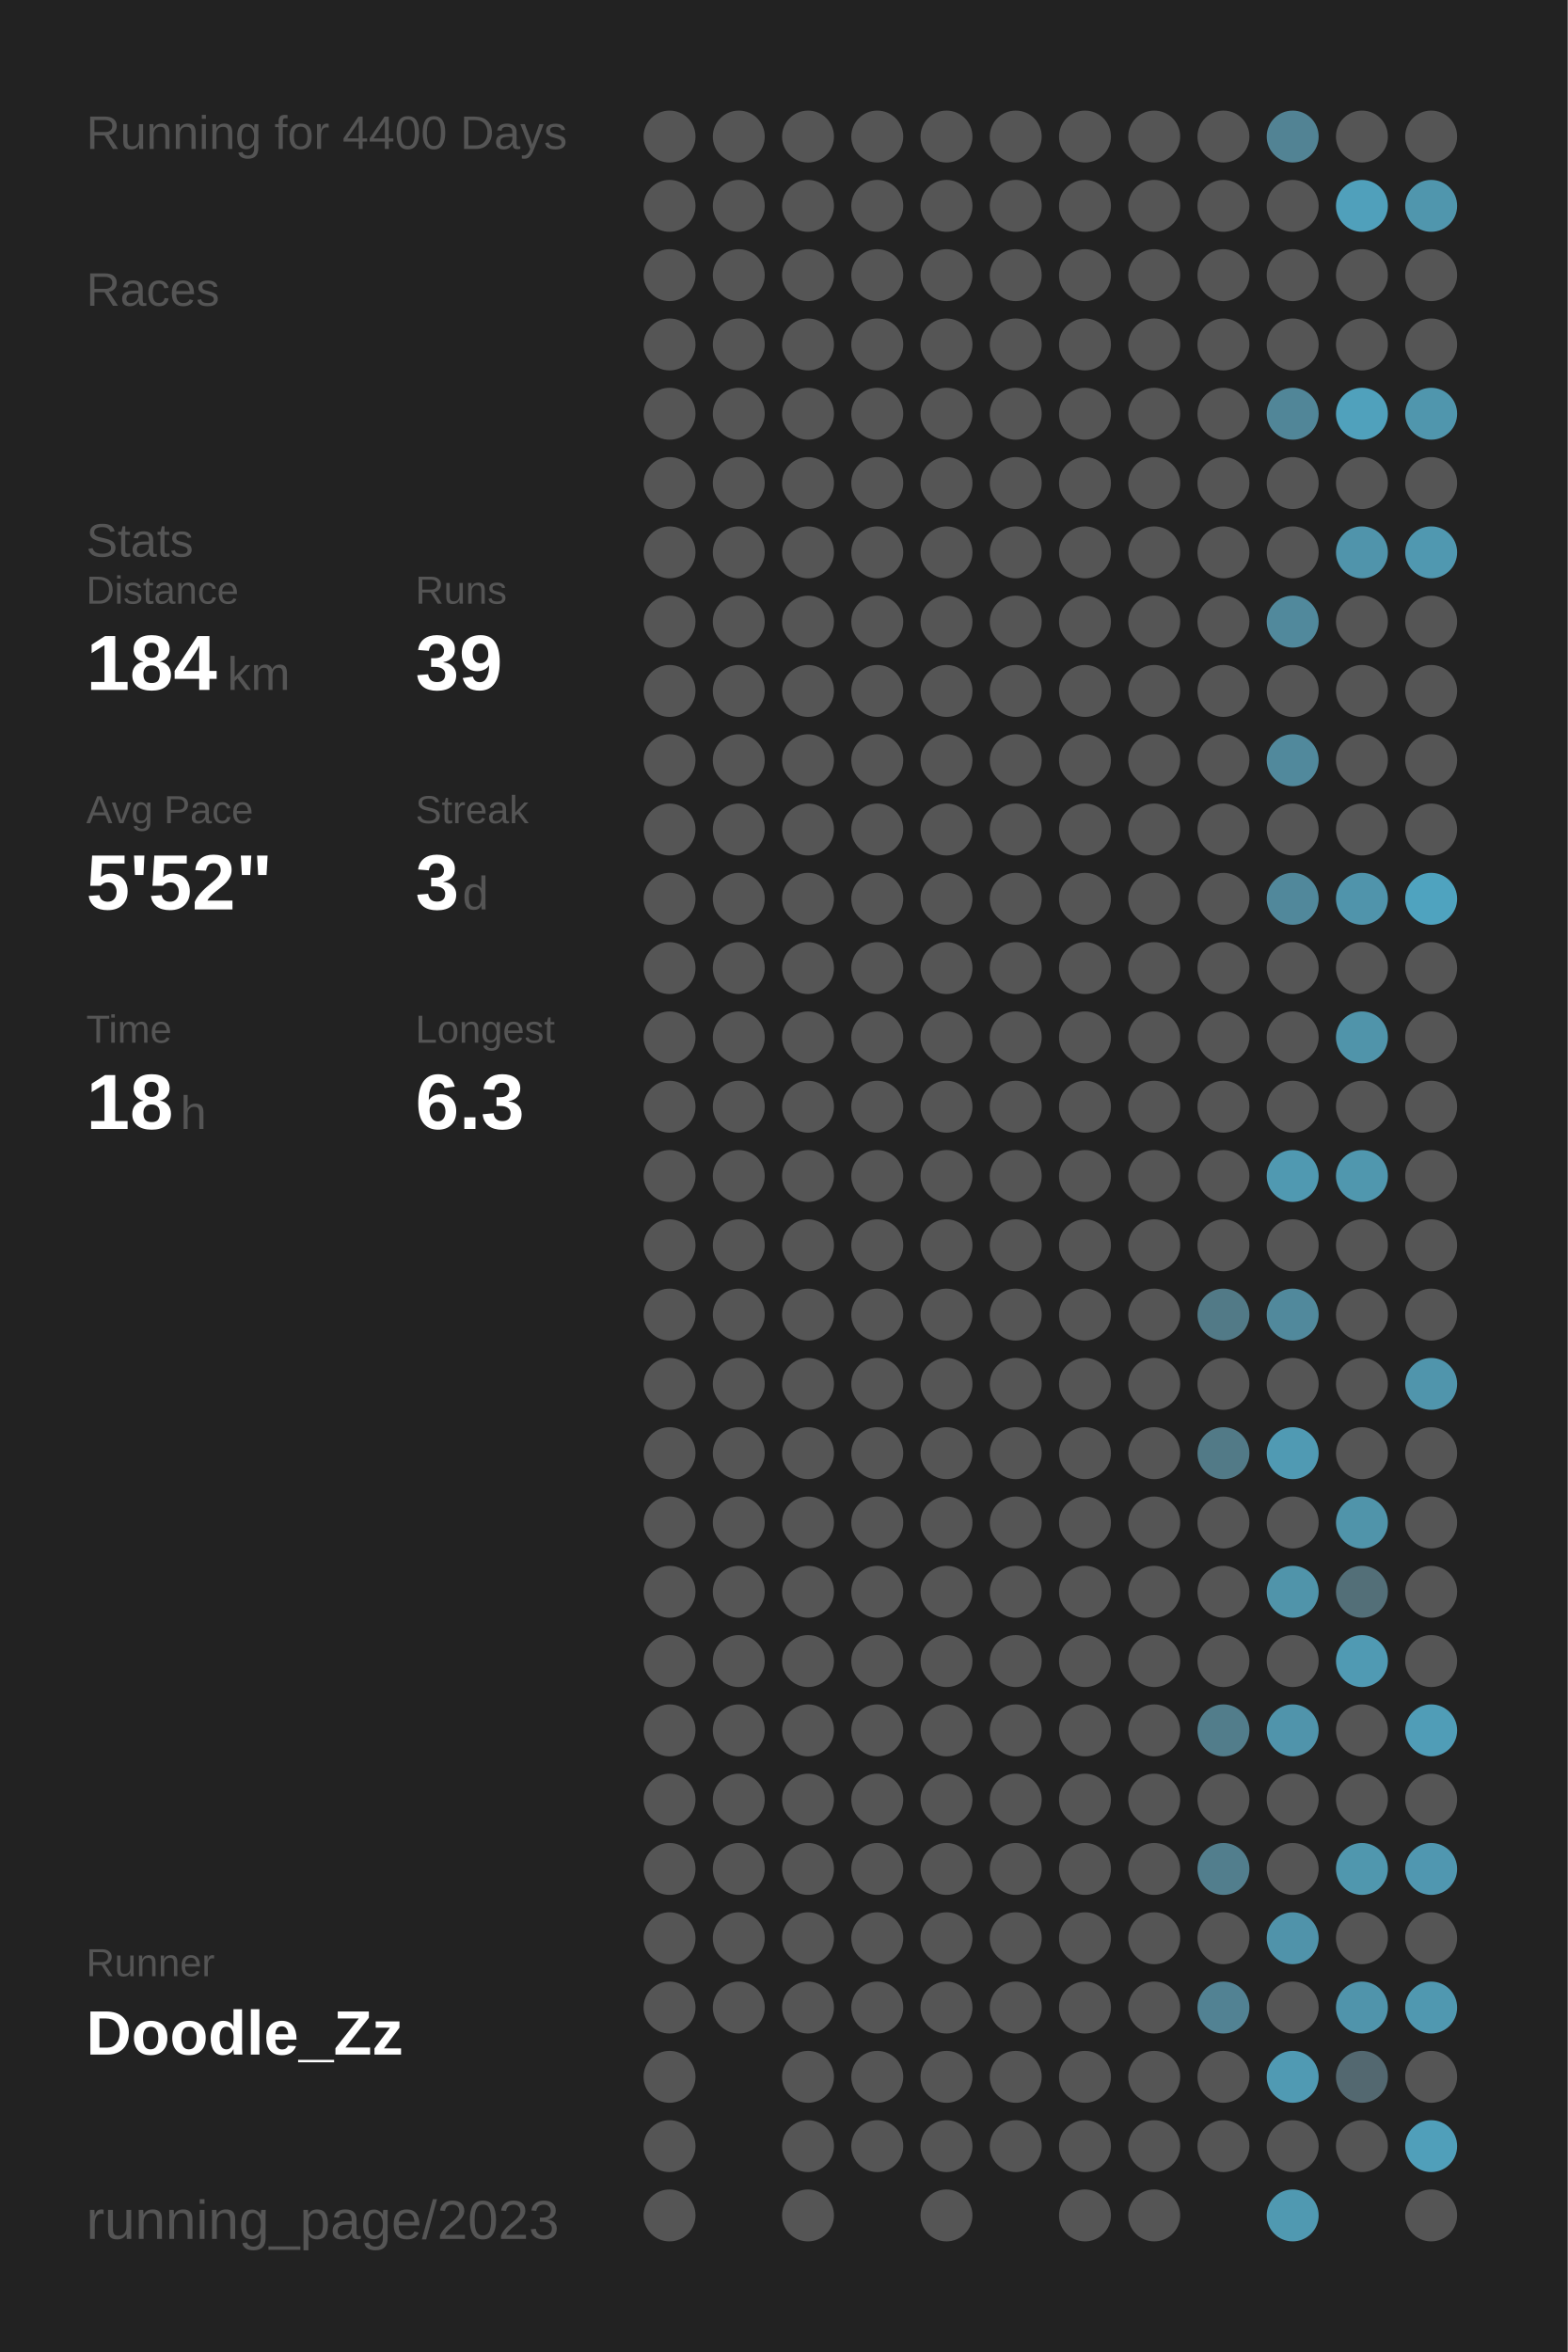
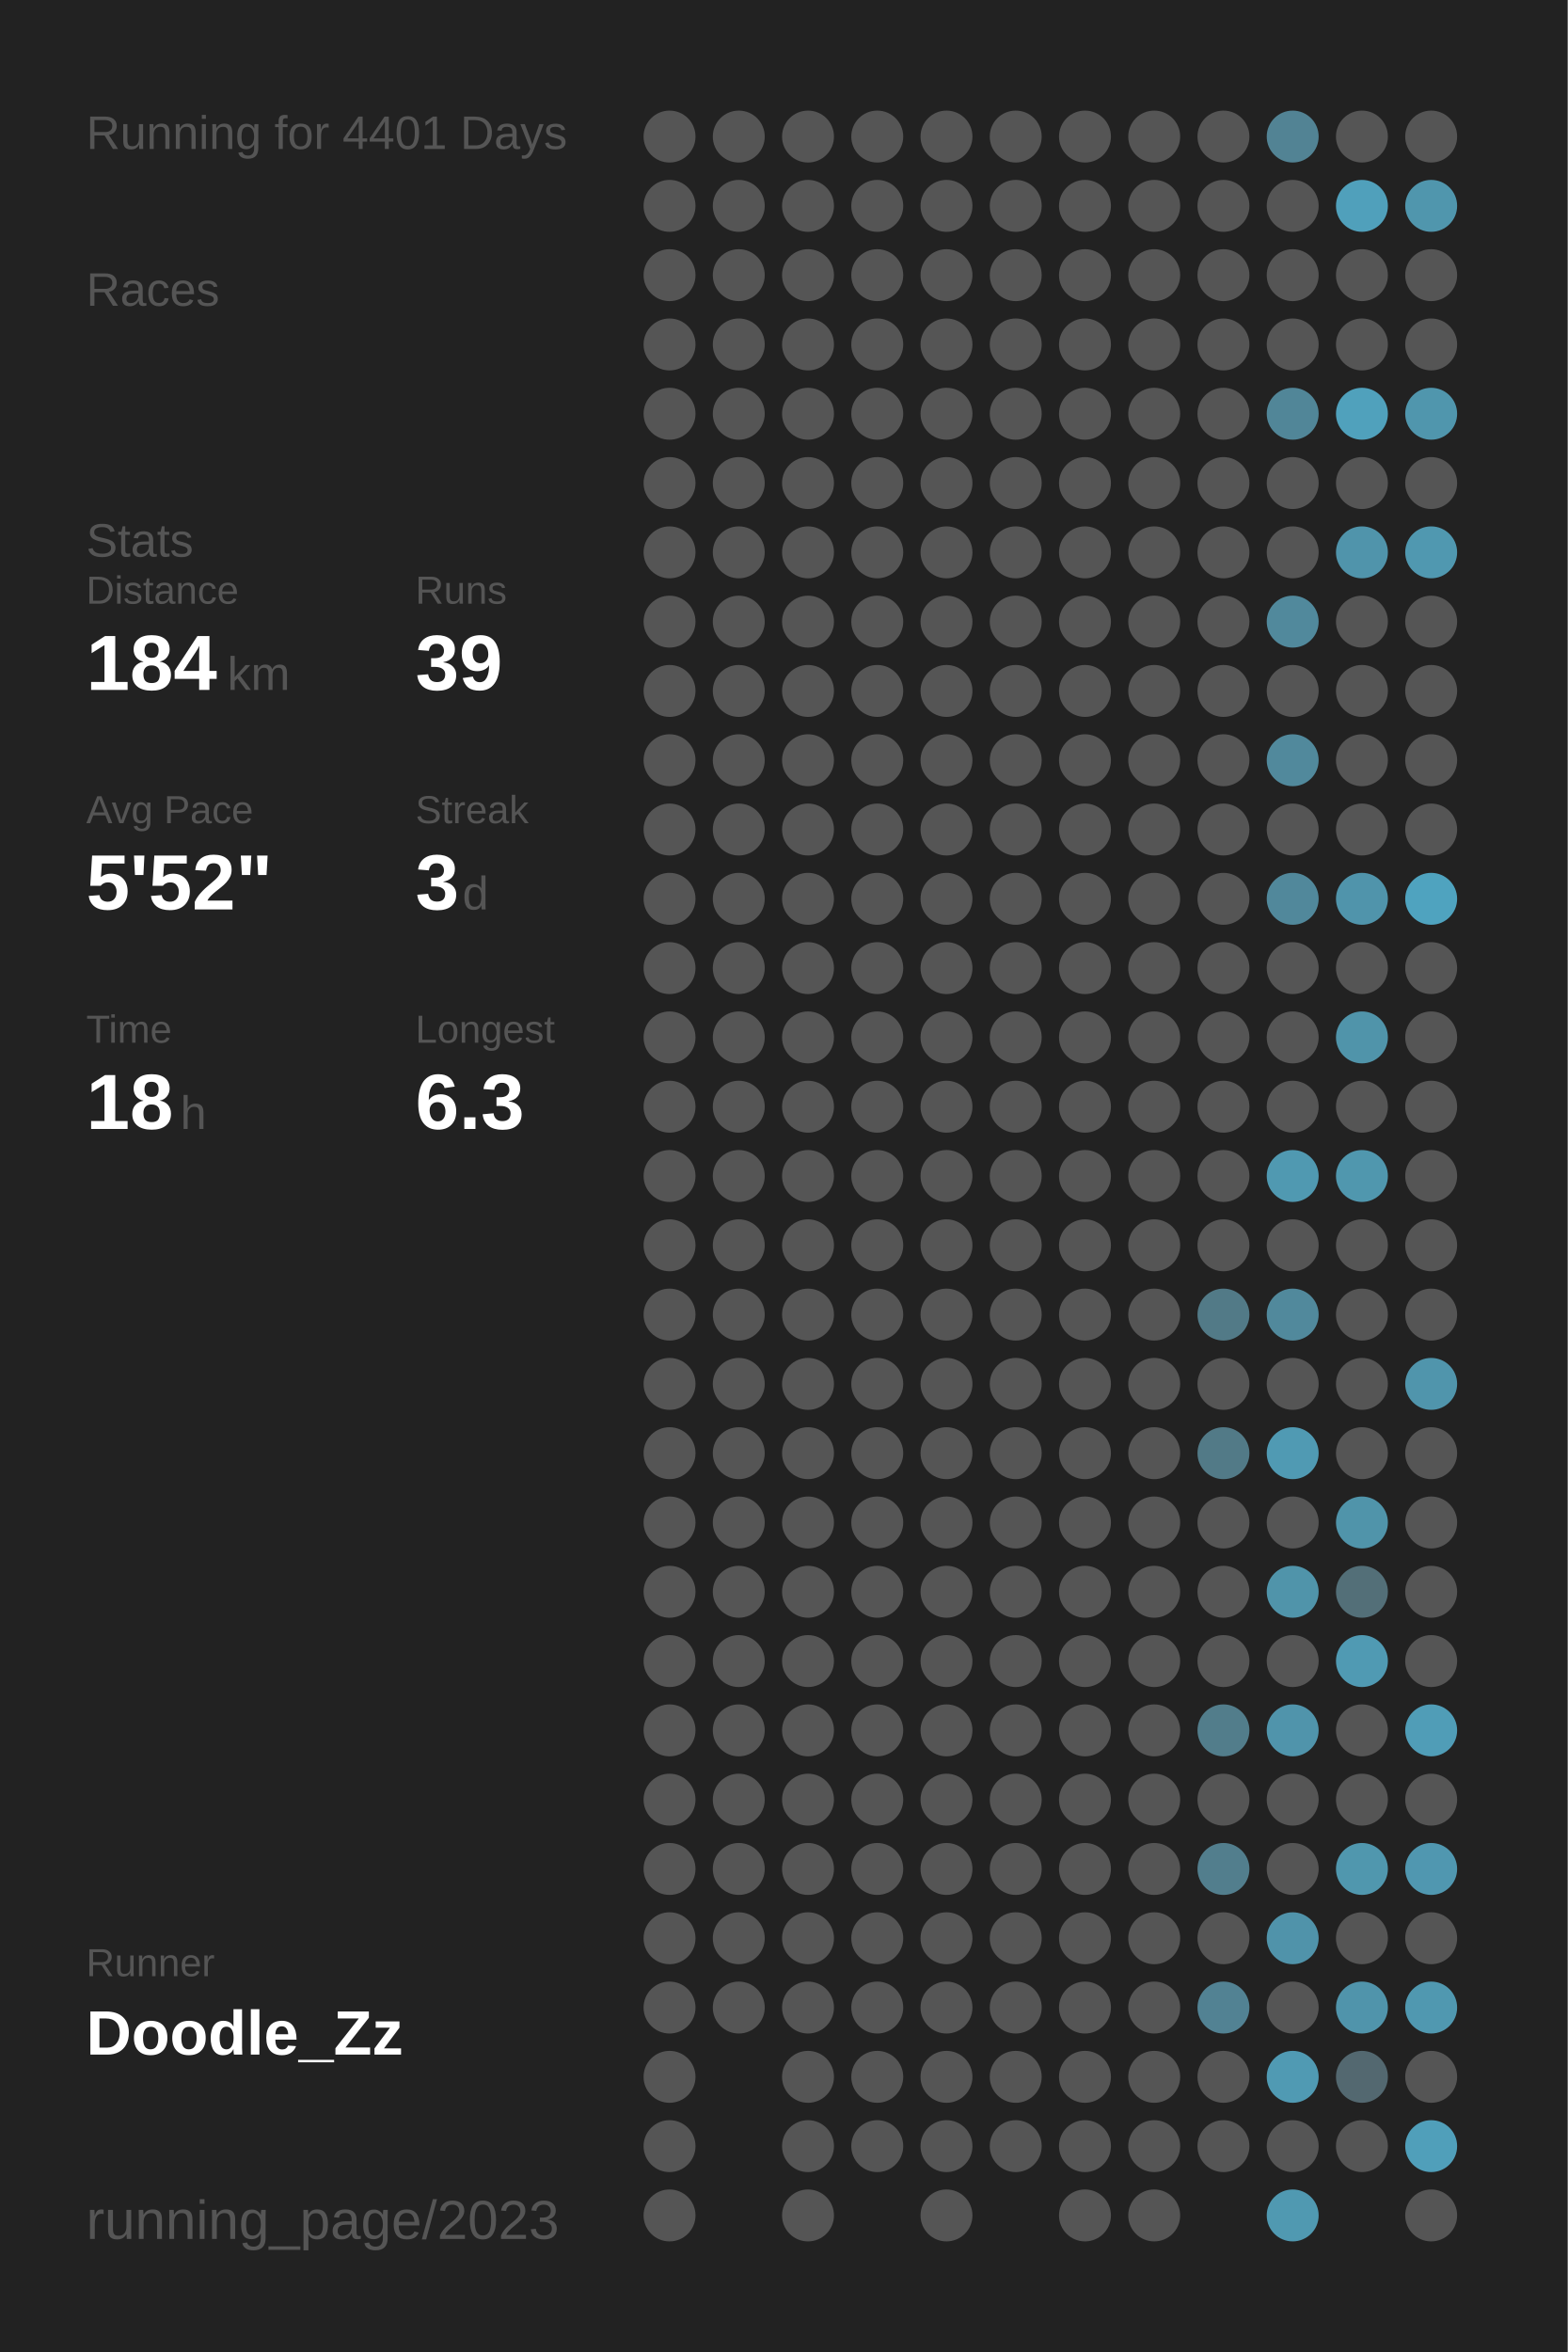
<svg xmlns="http://www.w3.org/2000/svg" baseProfile="full" height="300mm" version="1.1" viewBox="0,0,200,300" width="200mm">
  <defs />
  <rect fill="#222222" height="300" width="200" x="0" y="0" />
-   <text fill="#555555" style="font-size:6px; font-family:Arial;" x="11" y="19">Running for 4400 Days</text>
+   <text fill="#555555" style="font-size:6px; font-family:Arial;" x="11" y="19">Running for 4401 Days</text>
  <text fill="#555555" style="font-size:6px; font-family:Arial;" x="11" y="39">Races</text>
  <text fill="#555555" style="font-size:6px; font-family:Arial;" x="11" y="71">Stats</text>
  <text fill="#555555" style="font-size:5px; font-family:Arial;" x="11" y="77">Distance</text>
  <text fill="#FFFFFF" style="font-size:10px; font-family:Arial; font-weight:bold;" x="11" y="88">184</text>
  <text fill="#555555" style="font-size:6px; font-family:Arial;" x="29" y="88">km</text>
  <text fill="#555555" style="font-size:5px; font-family:Arial;" x="53" y="77">Runs</text>
  <text fill="#FFFFFF" style="font-size:10px; font-family:Arial; font-weight:bold;" x="53" y="88">39</text>
  <text fill="#555555" style="font-size:5px; font-family:Arial;" x="11" y="105">Avg Pace</text>
  <text fill="#FFFFFF" style="font-size:10px; font-family:Arial; font-weight:bold;" x="11" y="116">5'52"</text>
  <text fill="#555555" style="font-size:5px; font-family:Arial;" x="53" y="105">Streak</text>
  <text fill="#FFFFFF" style="font-size:10px; font-family:Arial; font-weight:bold;" x="53" y="116">3</text>
  <text fill="#555555" style="font-size:6px; font-family:Arial;" x="59" y="116">d</text>
  <text fill="#555555" style="font-size:5px; font-family:Arial;" x="11" y="133">Time</text>
  <text fill="#FFFFFF" style="font-size:10px; font-family:Arial; font-weight:bold;" x="11" y="144">18</text>
  <text fill="#555555" style="font-size:6px; font-family:Arial;" x="23" y="144">h</text>
  <text fill="#555555" style="font-size:5px; font-family:Arial;" x="53" y="133">Longest</text>
  <text fill="#FFFFFF" style="font-size:10px; font-family:Arial; font-weight:bold;" x="53" y="144">6.3</text>
  <text fill="#555555" style="font-size:5px; font-family:Arial;" x="11" y="252.065">Runner</text>
  <text fill="#FFFFFF" style="font-size:8px; font-family:Arial; font-weight:bold;" x="11" y="262.065">Doodle_Zz</text>
  <text fill="#555555" style="font-size:7px; font-family:Arial;" x="11" y="285.581">running_page/2023</text>
  <circle cx="85.417" cy="17.419" fill="#555555" r="3.312" />
  <circle cx="85.417" cy="26.258" fill="#555555" r="3.312" />
  <circle cx="85.417" cy="35.097" fill="#555555" r="3.312" />
  <circle cx="85.417" cy="43.935" fill="#555555" r="3.312" />
  <circle cx="85.417" cy="52.774" fill="#555555" r="3.312" />
  <circle cx="85.417" cy="61.613" fill="#555555" r="3.312" />
  <circle cx="85.417" cy="70.452" fill="#555555" r="3.312" />
  <circle cx="85.417" cy="79.29" fill="#555555" r="3.312" />
  <circle cx="85.417" cy="88.129" fill="#555555" r="3.312" />
  <circle cx="85.417" cy="96.968" fill="#555555" r="3.312" />
  <circle cx="85.417" cy="105.806" fill="#555555" r="3.312" />
  <circle cx="85.417" cy="114.645" fill="#555555" r="3.312" />
  <circle cx="85.417" cy="123.484" fill="#555555" r="3.312" />
  <circle cx="85.417" cy="132.323" fill="#555555" r="3.312" />
  <circle cx="85.417" cy="141.161" fill="#555555" r="3.312" />
  <circle cx="85.417" cy="150" fill="#555555" r="3.312" />
  <circle cx="85.417" cy="158.839" fill="#555555" r="3.312" />
  <circle cx="85.417" cy="167.677" fill="#555555" r="3.312" />
  <circle cx="85.417" cy="176.516" fill="#555555" r="3.312" />
  <circle cx="85.417" cy="185.355" fill="#555555" r="3.312" />
  <circle cx="85.417" cy="194.194" fill="#555555" r="3.312" />
  <circle cx="85.417" cy="203.032" fill="#555555" r="3.312" />
  <circle cx="85.417" cy="211.871" fill="#555555" r="3.312" />
  <circle cx="85.417" cy="220.71" fill="#555555" r="3.312" />
  <circle cx="85.417" cy="229.548" fill="#555555" r="3.312" />
  <circle cx="85.417" cy="238.387" fill="#555555" r="3.312" />
  <circle cx="85.417" cy="247.226" fill="#555555" r="3.312" />
  <circle cx="85.417" cy="256.065" fill="#555555" r="3.312" />
  <circle cx="85.417" cy="264.903" fill="#555555" r="3.312" />
  <circle cx="85.417" cy="273.742" fill="#555555" r="3.312" />
  <circle cx="85.417" cy="282.581" fill="#555555" r="3.312" />
  <circle cx="94.25" cy="17.419" fill="#555555" r="3.312" />
  <circle cx="94.25" cy="26.258" fill="#555555" r="3.312" />
  <circle cx="94.25" cy="35.097" fill="#555555" r="3.312" />
  <circle cx="94.25" cy="43.935" fill="#555555" r="3.312" />
  <circle cx="94.25" cy="52.774" fill="#555555" r="3.312" />
  <circle cx="94.25" cy="61.613" fill="#555555" r="3.312" />
  <circle cx="94.25" cy="70.452" fill="#555555" r="3.312" />
  <circle cx="94.25" cy="79.29" fill="#555555" r="3.312" />
  <circle cx="94.25" cy="88.129" fill="#555555" r="3.312" />
  <circle cx="94.25" cy="96.968" fill="#555555" r="3.312" />
  <circle cx="94.25" cy="105.806" fill="#555555" r="3.312" />
  <circle cx="94.25" cy="114.645" fill="#555555" r="3.312" />
  <circle cx="94.25" cy="123.484" fill="#555555" r="3.312" />
  <circle cx="94.25" cy="132.323" fill="#555555" r="3.312" />
  <circle cx="94.25" cy="141.161" fill="#555555" r="3.312" />
  <circle cx="94.25" cy="150" fill="#555555" r="3.312" />
  <circle cx="94.25" cy="158.839" fill="#555555" r="3.312" />
  <circle cx="94.25" cy="167.677" fill="#555555" r="3.312" />
  <circle cx="94.25" cy="176.516" fill="#555555" r="3.312" />
  <circle cx="94.25" cy="185.355" fill="#555555" r="3.312" />
  <circle cx="94.25" cy="194.194" fill="#555555" r="3.312" />
  <circle cx="94.25" cy="203.032" fill="#555555" r="3.312" />
  <circle cx="94.25" cy="211.871" fill="#555555" r="3.312" />
  <circle cx="94.25" cy="220.71" fill="#555555" r="3.312" />
  <circle cx="94.25" cy="229.548" fill="#555555" r="3.312" />
  <circle cx="94.25" cy="238.387" fill="#555555" r="3.312" />
  <circle cx="94.25" cy="247.226" fill="#555555" r="3.312" />
  <circle cx="94.25" cy="256.065" fill="#555555" r="3.312" />
  <circle cx="103.083" cy="17.419" fill="#555555" r="3.312" />
  <circle cx="103.083" cy="26.258" fill="#555555" r="3.312" />
  <circle cx="103.083" cy="35.097" fill="#555555" r="3.312" />
  <circle cx="103.083" cy="43.935" fill="#555555" r="3.312" />
  <circle cx="103.083" cy="52.774" fill="#555555" r="3.312" />
  <circle cx="103.083" cy="61.613" fill="#555555" r="3.312" />
  <circle cx="103.083" cy="70.452" fill="#555555" r="3.312" />
  <circle cx="103.083" cy="79.29" fill="#555555" r="3.312" />
  <circle cx="103.083" cy="88.129" fill="#555555" r="3.312" />
  <circle cx="103.083" cy="96.968" fill="#555555" r="3.312" />
  <circle cx="103.083" cy="105.806" fill="#555555" r="3.312" />
  <circle cx="103.083" cy="114.645" fill="#555555" r="3.312" />
  <circle cx="103.083" cy="123.484" fill="#555555" r="3.312" />
  <circle cx="103.083" cy="132.323" fill="#555555" r="3.312" />
  <circle cx="103.083" cy="141.161" fill="#555555" r="3.312" />
  <circle cx="103.083" cy="150" fill="#555555" r="3.312" />
  <circle cx="103.083" cy="158.839" fill="#555555" r="3.312" />
  <circle cx="103.083" cy="167.677" fill="#555555" r="3.312" />
  <circle cx="103.083" cy="176.516" fill="#555555" r="3.312" />
  <circle cx="103.083" cy="185.355" fill="#555555" r="3.312" />
  <circle cx="103.083" cy="194.194" fill="#555555" r="3.312" />
  <circle cx="103.083" cy="203.032" fill="#555555" r="3.312" />
  <circle cx="103.083" cy="211.871" fill="#555555" r="3.312" />
  <circle cx="103.083" cy="220.71" fill="#555555" r="3.312" />
  <circle cx="103.083" cy="229.548" fill="#555555" r="3.312" />
  <circle cx="103.083" cy="238.387" fill="#555555" r="3.312" />
  <circle cx="103.083" cy="247.226" fill="#555555" r="3.312" />
  <circle cx="103.083" cy="256.065" fill="#555555" r="3.312" />
  <circle cx="103.083" cy="264.903" fill="#555555" r="3.312" />
  <circle cx="103.083" cy="273.742" fill="#555555" r="3.312" />
  <circle cx="103.083" cy="282.581" fill="#555555" r="3.312" />
  <circle cx="111.917" cy="17.419" fill="#555555" r="3.312" />
  <circle cx="111.917" cy="26.258" fill="#555555" r="3.312" />
  <circle cx="111.917" cy="35.097" fill="#555555" r="3.312" />
  <circle cx="111.917" cy="43.935" fill="#555555" r="3.312" />
  <circle cx="111.917" cy="52.774" fill="#555555" r="3.312" />
  <circle cx="111.917" cy="61.613" fill="#555555" r="3.312" />
  <circle cx="111.917" cy="70.452" fill="#555555" r="3.312" />
  <circle cx="111.917" cy="79.29" fill="#555555" r="3.312" />
  <circle cx="111.917" cy="88.129" fill="#555555" r="3.312" />
  <circle cx="111.917" cy="96.968" fill="#555555" r="3.312" />
  <circle cx="111.917" cy="105.806" fill="#555555" r="3.312" />
  <circle cx="111.917" cy="114.645" fill="#555555" r="3.312" />
  <circle cx="111.917" cy="123.484" fill="#555555" r="3.312" />
  <circle cx="111.917" cy="132.323" fill="#555555" r="3.312" />
  <circle cx="111.917" cy="141.161" fill="#555555" r="3.312" />
  <circle cx="111.917" cy="150" fill="#555555" r="3.312" />
  <circle cx="111.917" cy="158.839" fill="#555555" r="3.312" />
  <circle cx="111.917" cy="167.677" fill="#555555" r="3.312" />
  <circle cx="111.917" cy="176.516" fill="#555555" r="3.312" />
  <circle cx="111.917" cy="185.355" fill="#555555" r="3.312" />
  <circle cx="111.917" cy="194.194" fill="#555555" r="3.312" />
  <circle cx="111.917" cy="203.032" fill="#555555" r="3.312" />
  <circle cx="111.917" cy="211.871" fill="#555555" r="3.312" />
  <circle cx="111.917" cy="220.71" fill="#555555" r="3.312" />
  <circle cx="111.917" cy="229.548" fill="#555555" r="3.312" />
  <circle cx="111.917" cy="238.387" fill="#555555" r="3.312" />
  <circle cx="111.917" cy="247.226" fill="#555555" r="3.312" />
  <circle cx="111.917" cy="256.065" fill="#555555" r="3.312" />
  <circle cx="111.917" cy="264.903" fill="#555555" r="3.312" />
  <circle cx="111.917" cy="273.742" fill="#555555" r="3.312" />
  <circle cx="120.75" cy="17.419" fill="#555555" r="3.312" />
  <circle cx="120.75" cy="26.258" fill="#555555" r="3.312" />
  <circle cx="120.75" cy="35.097" fill="#555555" r="3.312" />
  <circle cx="120.75" cy="43.935" fill="#555555" r="3.312" />
  <circle cx="120.75" cy="52.774" fill="#555555" r="3.312" />
  <circle cx="120.75" cy="61.613" fill="#555555" r="3.312" />
  <circle cx="120.75" cy="70.452" fill="#555555" r="3.312" />
  <circle cx="120.75" cy="79.29" fill="#555555" r="3.312" />
  <circle cx="120.75" cy="88.129" fill="#555555" r="3.312" />
  <circle cx="120.75" cy="96.968" fill="#555555" r="3.312" />
  <circle cx="120.75" cy="105.806" fill="#555555" r="3.312" />
  <circle cx="120.75" cy="114.645" fill="#555555" r="3.312" />
  <circle cx="120.75" cy="123.484" fill="#555555" r="3.312" />
  <circle cx="120.75" cy="132.323" fill="#555555" r="3.312" />
  <circle cx="120.75" cy="141.161" fill="#555555" r="3.312" />
  <circle cx="120.75" cy="150" fill="#555555" r="3.312" />
  <circle cx="120.75" cy="158.839" fill="#555555" r="3.312" />
  <circle cx="120.75" cy="167.677" fill="#555555" r="3.312" />
  <circle cx="120.75" cy="176.516" fill="#555555" r="3.312" />
  <circle cx="120.75" cy="185.355" fill="#555555" r="3.312" />
  <circle cx="120.75" cy="194.194" fill="#555555" r="3.312" />
  <circle cx="120.75" cy="203.032" fill="#555555" r="3.312" />
  <circle cx="120.75" cy="211.871" fill="#555555" r="3.312" />
  <circle cx="120.75" cy="220.71" fill="#555555" r="3.312" />
  <circle cx="120.75" cy="229.548" fill="#555555" r="3.312" />
  <circle cx="120.75" cy="238.387" fill="#555555" r="3.312" />
  <circle cx="120.75" cy="247.226" fill="#555555" r="3.312" />
  <circle cx="120.75" cy="256.065" fill="#555555" r="3.312" />
  <circle cx="120.75" cy="264.903" fill="#555555" r="3.312" />
  <circle cx="120.75" cy="273.742" fill="#555555" r="3.312" />
  <circle cx="120.75" cy="282.581" fill="#555555" r="3.312" />
  <circle cx="129.583" cy="17.419" fill="#555555" r="3.312" />
  <circle cx="129.583" cy="26.258" fill="#555555" r="3.312" />
  <circle cx="129.583" cy="35.097" fill="#555555" r="3.312" />
  <circle cx="129.583" cy="43.935" fill="#555555" r="3.312" />
  <circle cx="129.583" cy="52.774" fill="#555555" r="3.312" />
  <circle cx="129.583" cy="61.613" fill="#555555" r="3.312" />
  <circle cx="129.583" cy="70.452" fill="#555555" r="3.312" />
  <circle cx="129.583" cy="79.29" fill="#555555" r="3.312" />
  <circle cx="129.583" cy="88.129" fill="#555555" r="3.312" />
  <circle cx="129.583" cy="96.968" fill="#555555" r="3.312" />
  <circle cx="129.583" cy="105.806" fill="#555555" r="3.312" />
  <circle cx="129.583" cy="114.645" fill="#555555" r="3.312" />
  <circle cx="129.583" cy="123.484" fill="#555555" r="3.312" />
  <circle cx="129.583" cy="132.323" fill="#555555" r="3.312" />
  <circle cx="129.583" cy="141.161" fill="#555555" r="3.312" />
  <circle cx="129.583" cy="150" fill="#555555" r="3.312" />
  <circle cx="129.583" cy="158.839" fill="#555555" r="3.312" />
  <circle cx="129.583" cy="167.677" fill="#555555" r="3.312" />
  <circle cx="129.583" cy="176.516" fill="#555555" r="3.312" />
  <circle cx="129.583" cy="185.355" fill="#555555" r="3.312" />
  <circle cx="129.583" cy="194.194" fill="#555555" r="3.312" />
  <circle cx="129.583" cy="203.032" fill="#555555" r="3.312" />
  <circle cx="129.583" cy="211.871" fill="#555555" r="3.312" />
  <circle cx="129.583" cy="220.71" fill="#555555" r="3.312" />
  <circle cx="129.583" cy="229.548" fill="#555555" r="3.312" />
  <circle cx="129.583" cy="238.387" fill="#555555" r="3.312" />
  <circle cx="129.583" cy="247.226" fill="#555555" r="3.312" />
  <circle cx="129.583" cy="256.065" fill="#555555" r="3.312" />
  <circle cx="129.583" cy="264.903" fill="#555555" r="3.312" />
  <circle cx="129.583" cy="273.742" fill="#555555" r="3.312" />
  <circle cx="138.417" cy="17.419" fill="#555555" r="3.312" />
  <circle cx="138.417" cy="26.258" fill="#555555" r="3.312" />
  <circle cx="138.417" cy="35.097" fill="#555555" r="3.312" />
  <circle cx="138.417" cy="43.935" fill="#555555" r="3.312" />
  <circle cx="138.417" cy="52.774" fill="#555555" r="3.312" />
  <circle cx="138.417" cy="61.613" fill="#555555" r="3.312" />
  <circle cx="138.417" cy="70.452" fill="#555555" r="3.312" />
  <circle cx="138.417" cy="79.29" fill="#555555" r="3.312" />
  <circle cx="138.417" cy="88.129" fill="#555555" r="3.312" />
  <circle cx="138.417" cy="96.968" fill="#555555" r="3.312" />
  <circle cx="138.417" cy="105.806" fill="#555555" r="3.312" />
  <circle cx="138.417" cy="114.645" fill="#555555" r="3.312" />
  <circle cx="138.417" cy="123.484" fill="#555555" r="3.312" />
  <circle cx="138.417" cy="132.323" fill="#555555" r="3.312" />
  <circle cx="138.417" cy="141.161" fill="#555555" r="3.312" />
  <circle cx="138.417" cy="150" fill="#555555" r="3.312" />
  <circle cx="138.417" cy="158.839" fill="#555555" r="3.312" />
  <circle cx="138.417" cy="167.677" fill="#555555" r="3.312" />
  <circle cx="138.417" cy="176.516" fill="#555555" r="3.312" />
  <circle cx="138.417" cy="185.355" fill="#555555" r="3.312" />
  <circle cx="138.417" cy="194.194" fill="#555555" r="3.312" />
  <circle cx="138.417" cy="203.032" fill="#555555" r="3.312" />
  <circle cx="138.417" cy="211.871" fill="#555555" r="3.312" />
  <circle cx="138.417" cy="220.71" fill="#555555" r="3.312" />
  <circle cx="138.417" cy="229.548" fill="#555555" r="3.312" />
  <circle cx="138.417" cy="238.387" fill="#555555" r="3.312" />
  <circle cx="138.417" cy="247.226" fill="#555555" r="3.312" />
  <circle cx="138.417" cy="256.065" fill="#555555" r="3.312" />
  <circle cx="138.417" cy="264.903" fill="#555555" r="3.312" />
  <circle cx="138.417" cy="273.742" fill="#555555" r="3.312" />
  <circle cx="138.417" cy="282.581" fill="#555555" r="3.312" />
  <circle cx="147.25" cy="17.419" fill="#555555" r="3.312" />
  <circle cx="147.25" cy="26.258" fill="#555555" r="3.312" />
  <circle cx="147.25" cy="35.097" fill="#555555" r="3.312" />
  <circle cx="147.25" cy="43.935" fill="#555555" r="3.312" />
  <circle cx="147.25" cy="52.774" fill="#555555" r="3.312" />
  <circle cx="147.25" cy="61.613" fill="#555555" r="3.312" />
  <circle cx="147.25" cy="70.452" fill="#555555" r="3.312" />
  <circle cx="147.25" cy="79.29" fill="#555555" r="3.312" />
  <circle cx="147.25" cy="88.129" fill="#555555" r="3.312" />
  <circle cx="147.25" cy="96.968" fill="#555555" r="3.312" />
  <circle cx="147.25" cy="105.806" fill="#555555" r="3.312" />
  <circle cx="147.25" cy="114.645" fill="#555555" r="3.312" />
  <circle cx="147.25" cy="123.484" fill="#555555" r="3.312" />
  <circle cx="147.25" cy="132.323" fill="#555555" r="3.312" />
  <circle cx="147.25" cy="141.161" fill="#555555" r="3.312" />
  <circle cx="147.25" cy="150" fill="#555555" r="3.312" />
  <circle cx="147.25" cy="158.839" fill="#555555" r="3.312" />
  <circle cx="147.25" cy="167.677" fill="#555555" r="3.312" />
  <circle cx="147.25" cy="176.516" fill="#555555" r="3.312" />
  <circle cx="147.25" cy="185.355" fill="#555555" r="3.312" />
  <circle cx="147.25" cy="194.194" fill="#555555" r="3.312" />
  <circle cx="147.25" cy="203.032" fill="#555555" r="3.312" />
  <circle cx="147.25" cy="211.871" fill="#555555" r="3.312" />
  <circle cx="147.25" cy="220.71" fill="#555555" r="3.312" />
  <circle cx="147.25" cy="229.548" fill="#555555" r="3.312" />
  <circle cx="147.25" cy="238.387" fill="#555555" r="3.312" />
  <circle cx="147.25" cy="247.226" fill="#555555" r="3.312" />
  <circle cx="147.25" cy="256.065" fill="#555555" r="3.312" />
  <circle cx="147.25" cy="264.903" fill="#555555" r="3.312" />
  <circle cx="147.25" cy="273.742" fill="#555555" r="3.312" />
  <circle cx="147.25" cy="282.581" fill="#555555" r="3.312" />
  <circle cx="156.083" cy="17.419" fill="#555555" r="3.312" />
  <circle cx="156.083" cy="26.258" fill="#555555" r="3.312" />
  <circle cx="156.083" cy="35.097" fill="#555555" r="3.312" />
  <circle cx="156.083" cy="43.935" fill="#555555" r="3.312" />
  <circle cx="156.083" cy="52.774" fill="#555555" r="3.312" />
  <circle cx="156.083" cy="61.613" fill="#555555" r="3.312" />
  <circle cx="156.083" cy="70.452" fill="#555555" r="3.312" />
  <circle cx="156.083" cy="79.29" fill="#555555" r="3.312" />
  <circle cx="156.083" cy="88.129" fill="#555555" r="3.312" />
  <circle cx="156.083" cy="96.968" fill="#555555" r="3.312" />
  <circle cx="156.083" cy="105.806" fill="#555555" r="3.312" />
  <circle cx="156.083" cy="114.645" fill="#555555" r="3.312" />
  <circle cx="156.083" cy="123.484" fill="#555555" r="3.312" />
  <circle cx="156.083" cy="132.323" fill="#555555" r="3.312" />
  <circle cx="156.083" cy="141.161" fill="#555555" r="3.312" />
  <circle cx="156.083" cy="150" fill="#555555" r="3.312" />
  <circle cx="156.083" cy="158.839" fill="#555555" r="3.312" />
  <circle cx="156.083" cy="167.677" fill="#527a87" r="3.312" />
  <circle cx="156.083" cy="176.516" fill="#555555" r="3.312" />
  <circle cx="156.083" cy="185.355" fill="#527a87" r="3.312" />
  <circle cx="156.083" cy="194.194" fill="#555555" r="3.312" />
  <circle cx="156.083" cy="203.032" fill="#555555" r="3.312" />
  <circle cx="156.083" cy="211.871" fill="#555555" r="3.312" />
  <circle cx="156.083" cy="220.71" fill="#527d8b" r="3.312" />
  <circle cx="156.083" cy="229.548" fill="#555555" r="3.312" />
  <circle cx="156.083" cy="238.387" fill="#527e8d" r="3.312" />
  <circle cx="156.083" cy="247.226" fill="#555555" r="3.312" />
  <circle cx="156.083" cy="256.065" fill="#528293" r="3.312" />
  <circle cx="156.083" cy="264.903" fill="#555555" r="3.312" />
  <circle cx="156.083" cy="273.742" fill="#555555" r="3.312" />
  <circle cx="164.917" cy="17.419" fill="#528394" r="3.312" />
  <circle cx="164.917" cy="26.258" fill="#555555" r="3.312" />
  <circle cx="164.917" cy="35.097" fill="#555555" r="3.312" />
  <circle cx="164.917" cy="43.935" fill="#555555" r="3.312" />
  <circle cx="164.917" cy="52.774" fill="#518698" r="3.312" />
  <circle cx="164.917" cy="61.613" fill="#555555" r="3.312" />
  <circle cx="164.917" cy="70.452" fill="#555555" r="3.312" />
  <circle cx="164.917" cy="79.29" fill="#51899c" r="3.312" />
  <circle cx="164.917" cy="88.129" fill="#555555" r="3.312" />
  <circle cx="164.917" cy="96.968" fill="#51899c" r="3.312" />
  <circle cx="164.917" cy="105.806" fill="#555555" r="3.312" />
  <circle cx="164.917" cy="114.645" fill="#51889b" r="3.312" />
  <circle cx="164.917" cy="123.484" fill="#555555" r="3.312" />
  <circle cx="164.917" cy="132.323" fill="#555555" r="3.312" />
  <circle cx="164.917" cy="141.161" fill="#555555" r="3.312" />
  <circle cx="164.917" cy="150" fill="#5099b1" r="3.312" />
  <circle cx="164.917" cy="158.839" fill="#555555" r="3.312" />
  <circle cx="164.917" cy="167.677" fill="#51899c" r="3.312" />
  <circle cx="164.917" cy="176.516" fill="#555555" r="3.312" />
  <circle cx="164.917" cy="185.355" fill="#509ab3" r="3.312" />
  <circle cx="164.917" cy="194.194" fill="#555555" r="3.312" />
  <circle cx="164.917" cy="203.032" fill="#5094aa" r="3.312" />
  <circle cx="164.917" cy="211.871" fill="#555555" r="3.312" />
  <circle cx="164.917" cy="220.71" fill="#5094ab" r="3.312" />
  <circle cx="164.917" cy="229.548" fill="#555555" r="3.312" />
  <circle cx="164.917" cy="238.387" fill="#555555" r="3.312" />
  <circle cx="164.917" cy="247.226" fill="#5093aa" r="3.312" />
  <circle cx="164.917" cy="256.065" fill="#555555" r="3.312" />
  <circle cx="164.917" cy="264.903" fill="#509ab3" r="3.312" />
  <circle cx="164.917" cy="273.742" fill="#555555" r="3.312" />
  <circle cx="164.917" cy="282.581" fill="#5099b1" r="3.312" />
  <circle cx="173.75" cy="17.419" fill="#555555" r="3.312" />
  <circle cx="173.75" cy="26.258" fill="#50a0bb" r="3.312" />
  <circle cx="173.75" cy="35.097" fill="#555555" r="3.312" />
  <circle cx="173.75" cy="43.935" fill="#555555" r="3.312" />
  <circle cx="173.75" cy="52.774" fill="#50a1bc" r="3.312" />
  <circle cx="173.75" cy="61.613" fill="#555555" r="3.312" />
  <circle cx="173.75" cy="70.452" fill="#5094ab" r="3.312" />
  <circle cx="173.75" cy="79.29" fill="#555555" r="3.312" />
  <circle cx="173.75" cy="88.129" fill="#555555" r="3.312" />
  <circle cx="173.75" cy="96.968" fill="#555555" r="3.312" />
  <circle cx="173.75" cy="105.806" fill="#555555" r="3.312" />
  <circle cx="173.75" cy="114.645" fill="#5094ab" r="3.312" />
  <circle cx="173.75" cy="123.484" fill="#555555" r="3.312" />
  <circle cx="173.75" cy="132.323" fill="#5094aa" r="3.312" />
  <circle cx="173.75" cy="141.161" fill="#555555" r="3.312" />
  <circle cx="173.75" cy="150" fill="#5097ae" r="3.312" />
  <circle cx="173.75" cy="158.839" fill="#555555" r="3.312" />
  <circle cx="173.75" cy="167.677" fill="#555555" r="3.312" />
  <circle cx="173.75" cy="176.516" fill="#555555" r="3.312" />
  <circle cx="173.75" cy="185.355" fill="#555555" r="3.312" />
  <circle cx="173.75" cy="194.194" fill="#5094aa" r="3.312" />
  <circle cx="173.75" cy="203.032" fill="#536f78" r="3.312" />
  <circle cx="173.75" cy="211.871" fill="#509ab3" r="3.312" />
  <circle cx="173.75" cy="220.71" fill="#555555" r="3.312" />
  <circle cx="173.75" cy="229.548" fill="#555555" r="3.312" />
  <circle cx="173.75" cy="238.387" fill="#5097ae" r="3.312" />
  <circle cx="173.75" cy="247.226" fill="#555555" r="3.312" />
  <circle cx="173.75" cy="256.065" fill="#5094ab" r="3.312" />
  <circle cx="173.75" cy="264.903" fill="#536870" r="3.312" />
  <circle cx="173.75" cy="273.742" fill="#555555" r="3.312" />
  <circle cx="182.583" cy="17.419" fill="#555555" r="3.312" />
  <circle cx="182.583" cy="26.258" fill="#5096ad" r="3.312" />
  <circle cx="182.583" cy="35.097" fill="#555555" r="3.312" />
  <circle cx="182.583" cy="43.935" fill="#555555" r="3.312" />
  <circle cx="182.583" cy="52.774" fill="#5096ad" r="3.312" />
  <circle cx="182.583" cy="61.613" fill="#555555" r="3.312" />
  <circle cx="182.583" cy="70.452" fill="#5098b0" r="3.312" />
  <circle cx="182.583" cy="79.29" fill="#555555" r="3.312" />
  <circle cx="182.583" cy="88.129" fill="#555555" r="3.312" />
  <circle cx="182.583" cy="96.968" fill="#555555" r="3.312" />
  <circle cx="182.583" cy="105.806" fill="#555555" r="3.312" />
  <circle cx="182.583" cy="114.645" fill="#4fa3bf" r="3.312" />
  <circle cx="182.583" cy="123.484" fill="#555555" r="3.312" />
  <circle cx="182.583" cy="132.323" fill="#555555" r="3.312" />
  <circle cx="182.583" cy="141.161" fill="#555555" r="3.312" />
  <circle cx="182.583" cy="150" fill="#555555" r="3.312" />
  <circle cx="182.583" cy="158.839" fill="#555555" r="3.312" />
  <circle cx="182.583" cy="167.677" fill="#555555" r="3.312" />
  <circle cx="182.583" cy="176.516" fill="#5095ac" r="3.312" />
  <circle cx="182.583" cy="185.355" fill="#555555" r="3.312" />
  <circle cx="182.583" cy="194.194" fill="#555555" r="3.312" />
  <circle cx="182.583" cy="203.032" fill="#555555" r="3.312" />
  <circle cx="182.583" cy="211.871" fill="#555555" r="3.312" />
  <circle cx="182.583" cy="220.71" fill="#509db7" r="3.312" />
  <circle cx="182.583" cy="229.548" fill="#555555" r="3.312" />
  <circle cx="182.583" cy="238.387" fill="#5097b0" r="3.312" />
  <circle cx="182.583" cy="247.226" fill="#555555" r="3.312" />
  <circle cx="182.583" cy="256.065" fill="#5098b0" r="3.312" />
  <circle cx="182.583" cy="264.903" fill="#555555" r="3.312" />
  <circle cx="182.583" cy="273.742" fill="#509fba" r="3.312" />
  <circle cx="182.583" cy="282.581" fill="#555555" r="3.312" />
</svg>
